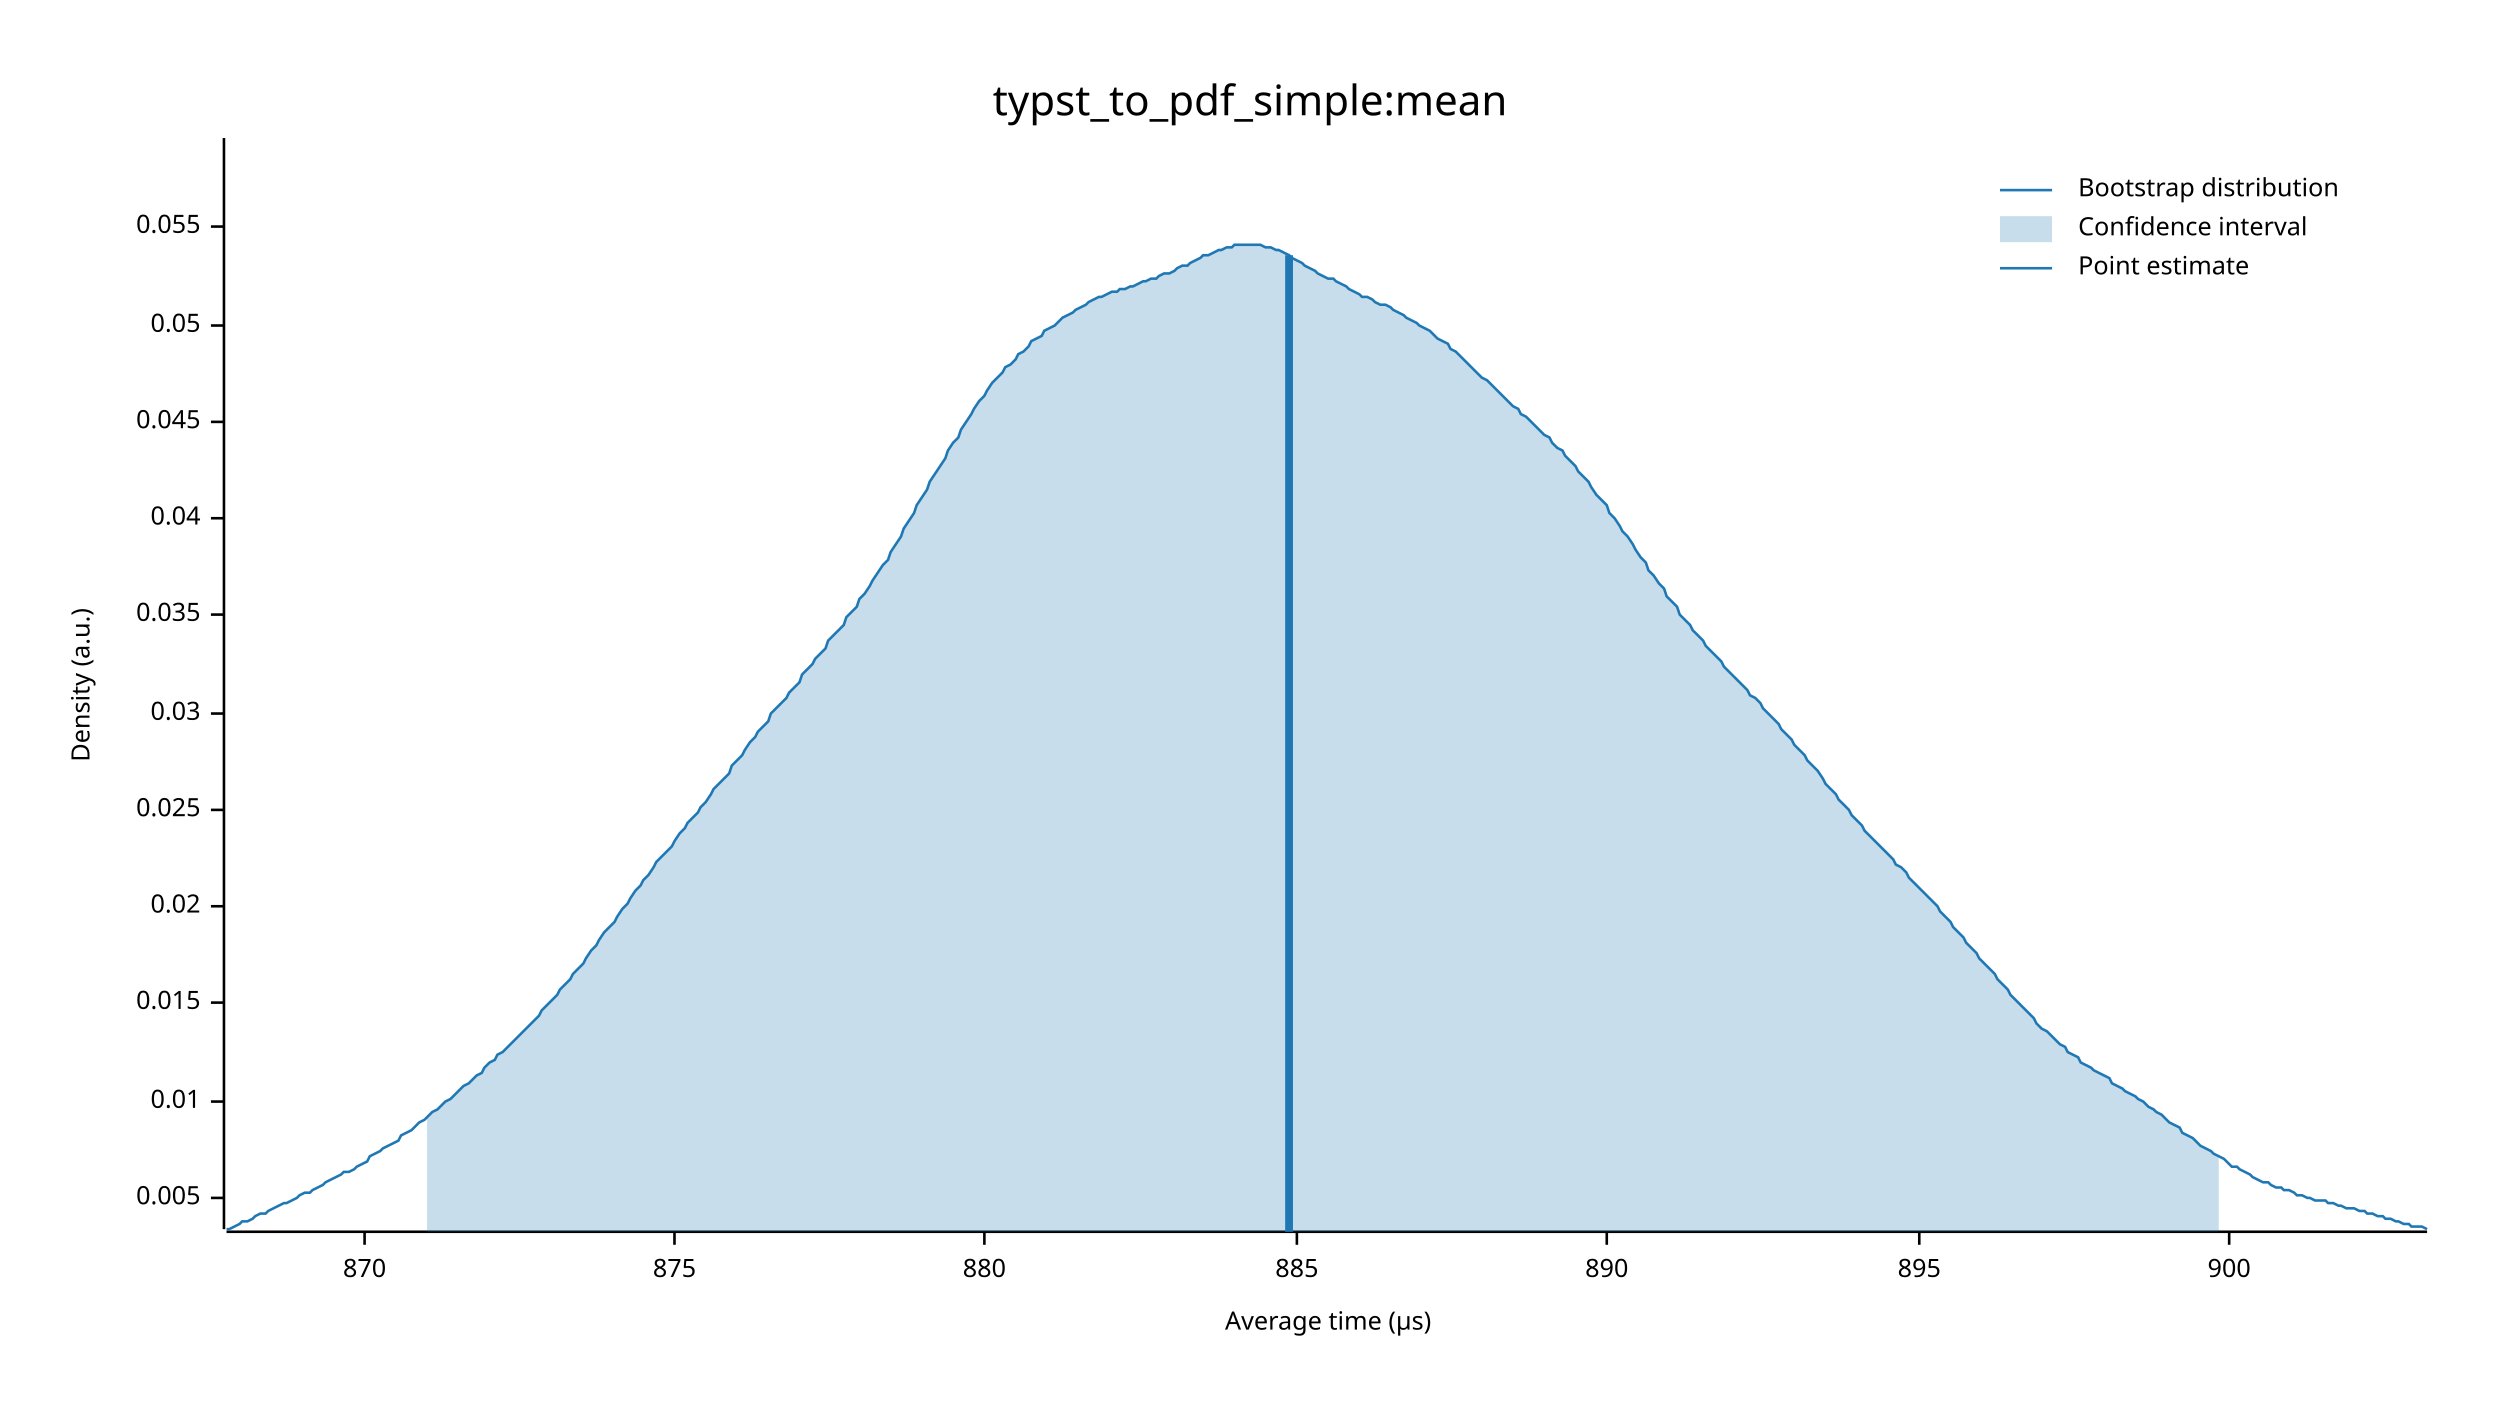
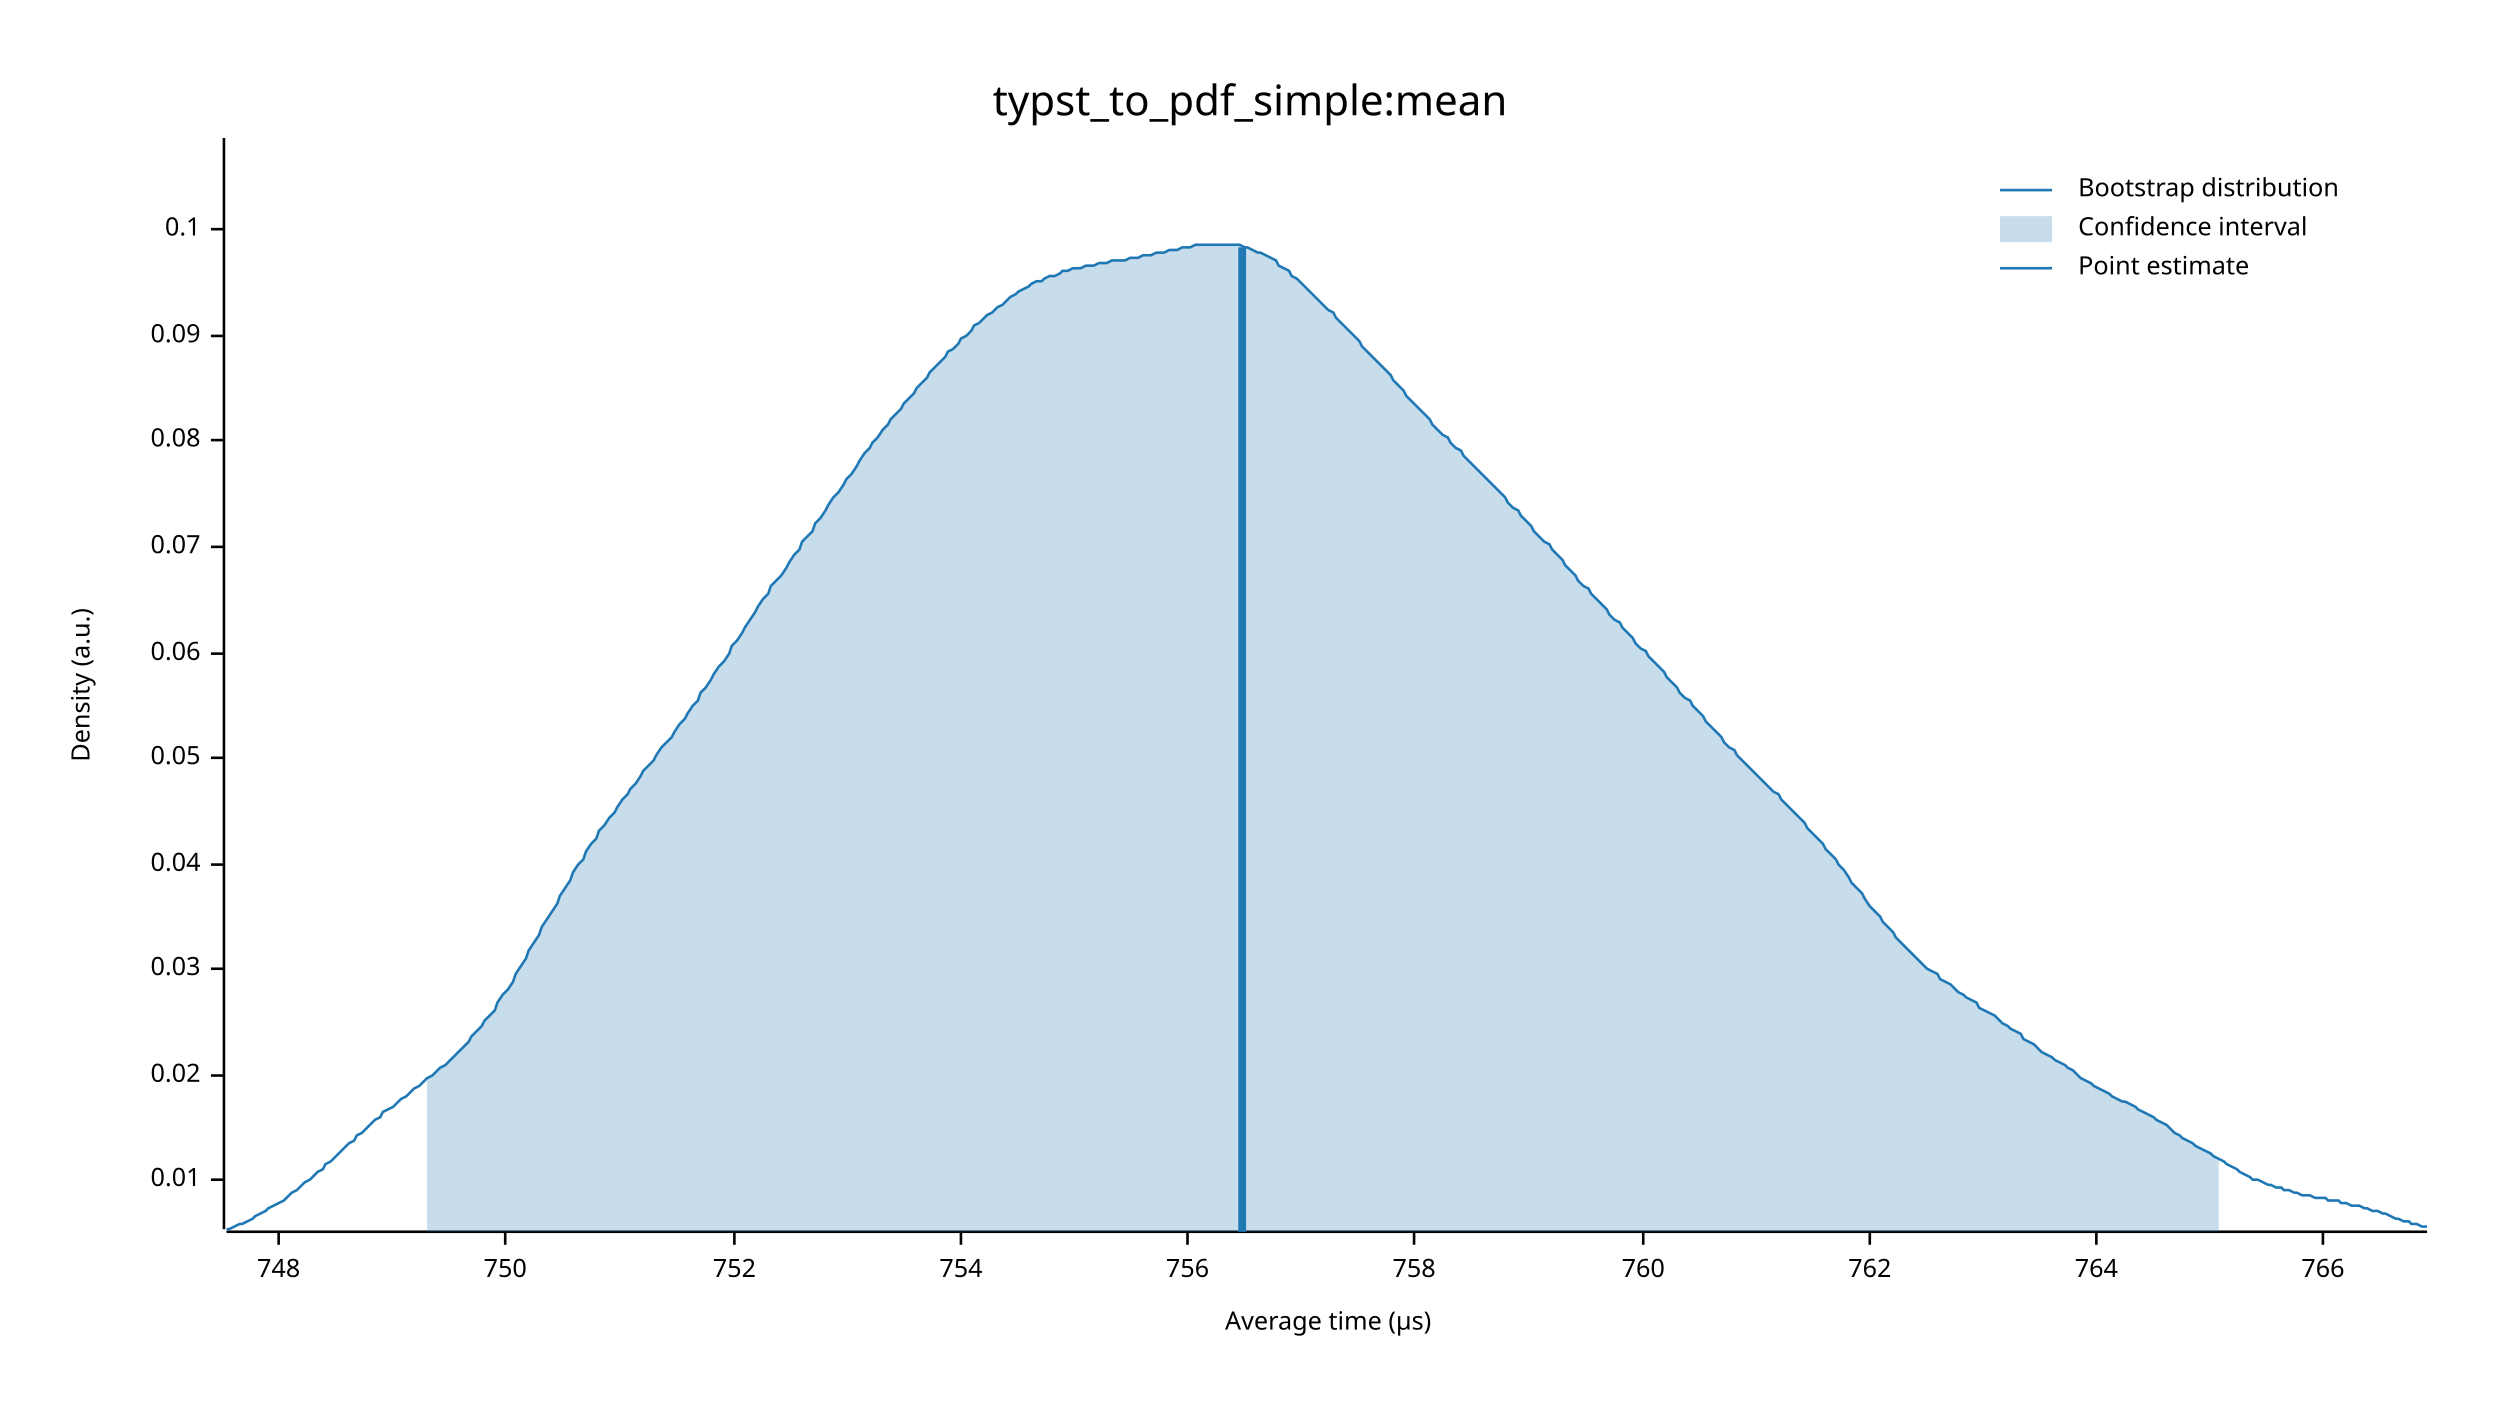
<svg xmlns="http://www.w3.org/2000/svg" width="960" height="540" viewBox="0 0 960 540">
  <text x="480" y="32" dy="0.76em" text-anchor="middle" font-family="sans-serif" font-size="16.129" opacity="1" fill="#000000">
typst_to_pdf_simple:mean
</text>
  <text x="27" y="263" dy="0.76em" text-anchor="middle" font-family="sans-serif" font-size="9.677" opacity="1" fill="#000000" transform="rotate(270, 27, 263)">
Density (a.u.)
</text>
  <text x="510" y="513" dy="-0.5ex" text-anchor="middle" font-family="sans-serif" font-size="9.677" opacity="1" fill="#000000">
Average time (µs)
</text>
  <polyline fill="none" opacity="1" stroke="#000000" stroke-width="1" points="86,53 86,472 " />
-   <text x="77" y="460" dy="0.5ex" text-anchor="end" font-family="sans-serif" font-size="9.677" opacity="1" fill="#000000">
- 0.005
- </text>
-   <polyline fill="none" opacity="1" stroke="#000000" stroke-width="1" points="81,460 86,460 " />
-   <text x="77" y="423" dy="0.5ex" text-anchor="end" font-family="sans-serif" font-size="9.677" opacity="1" fill="#000000">
+   <text x="77" y="453" dy="0.5ex" text-anchor="end" font-family="sans-serif" font-size="9.677" opacity="1" fill="#000000">
0.01
</text>
-   <polyline fill="none" opacity="1" stroke="#000000" stroke-width="1" points="81,423 86,423 " />
-   <text x="77" y="385" dy="0.5ex" text-anchor="end" font-family="sans-serif" font-size="9.677" opacity="1" fill="#000000">
- 0.015
- </text>
-   <polyline fill="none" opacity="1" stroke="#000000" stroke-width="1" points="81,385 86,385 " />
-   <text x="77" y="348" dy="0.5ex" text-anchor="end" font-family="sans-serif" font-size="9.677" opacity="1" fill="#000000">
+   <polyline fill="none" opacity="1" stroke="#000000" stroke-width="1" points="81,453 86,453 " />
+   <text x="77" y="413" dy="0.5ex" text-anchor="end" font-family="sans-serif" font-size="9.677" opacity="1" fill="#000000">
0.02
</text>
-   <polyline fill="none" opacity="1" stroke="#000000" stroke-width="1" points="81,348 86,348 " />
-   <text x="77" y="311" dy="0.5ex" text-anchor="end" font-family="sans-serif" font-size="9.677" opacity="1" fill="#000000">
- 0.025
- </text>
-   <polyline fill="none" opacity="1" stroke="#000000" stroke-width="1" points="81,311 86,311 " />
-   <text x="77" y="274" dy="0.5ex" text-anchor="end" font-family="sans-serif" font-size="9.677" opacity="1" fill="#000000">
+   <polyline fill="none" opacity="1" stroke="#000000" stroke-width="1" points="81,413 86,413 " />
+   <text x="77" y="372" dy="0.5ex" text-anchor="end" font-family="sans-serif" font-size="9.677" opacity="1" fill="#000000">
0.03
</text>
-   <polyline fill="none" opacity="1" stroke="#000000" stroke-width="1" points="81,274 86,274 " />
-   <text x="77" y="236" dy="0.5ex" text-anchor="end" font-family="sans-serif" font-size="9.677" opacity="1" fill="#000000">
- 0.035
- </text>
-   <polyline fill="none" opacity="1" stroke="#000000" stroke-width="1" points="81,236 86,236 " />
-   <text x="77" y="199" dy="0.5ex" text-anchor="end" font-family="sans-serif" font-size="9.677" opacity="1" fill="#000000">
+   <polyline fill="none" opacity="1" stroke="#000000" stroke-width="1" points="81,372 86,372 " />
+   <text x="77" y="332" dy="0.5ex" text-anchor="end" font-family="sans-serif" font-size="9.677" opacity="1" fill="#000000">
0.04
</text>
-   <polyline fill="none" opacity="1" stroke="#000000" stroke-width="1" points="81,199 86,199 " />
-   <text x="77" y="162" dy="0.5ex" text-anchor="end" font-family="sans-serif" font-size="9.677" opacity="1" fill="#000000">
- 0.045
- </text>
-   <polyline fill="none" opacity="1" stroke="#000000" stroke-width="1" points="81,162 86,162 " />
-   <text x="77" y="125" dy="0.5ex" text-anchor="end" font-family="sans-serif" font-size="9.677" opacity="1" fill="#000000">
+   <polyline fill="none" opacity="1" stroke="#000000" stroke-width="1" points="81,332 86,332 " />
+   <text x="77" y="291" dy="0.5ex" text-anchor="end" font-family="sans-serif" font-size="9.677" opacity="1" fill="#000000">
0.05
</text>
-   <polyline fill="none" opacity="1" stroke="#000000" stroke-width="1" points="81,125 86,125 " />
-   <text x="77" y="87" dy="0.5ex" text-anchor="end" font-family="sans-serif" font-size="9.677" opacity="1" fill="#000000">
- 0.055
+   <polyline fill="none" opacity="1" stroke="#000000" stroke-width="1" points="81,291 86,291 " />
+   <text x="77" y="251" dy="0.5ex" text-anchor="end" font-family="sans-serif" font-size="9.677" opacity="1" fill="#000000">
+ 0.06
</text>
-   <polyline fill="none" opacity="1" stroke="#000000" stroke-width="1" points="81,87 86,87 " />
+   <polyline fill="none" opacity="1" stroke="#000000" stroke-width="1" points="81,251 86,251 " />
+   <text x="77" y="210" dy="0.5ex" text-anchor="end" font-family="sans-serif" font-size="9.677" opacity="1" fill="#000000">
+ 0.07
+ </text>
+   <polyline fill="none" opacity="1" stroke="#000000" stroke-width="1" points="81,210 86,210 " />
+   <text x="77" y="169" dy="0.5ex" text-anchor="end" font-family="sans-serif" font-size="9.677" opacity="1" fill="#000000">
+ 0.08
+ </text>
+   <polyline fill="none" opacity="1" stroke="#000000" stroke-width="1" points="81,169 86,169 " />
+   <text x="77" y="129" dy="0.5ex" text-anchor="end" font-family="sans-serif" font-size="9.677" opacity="1" fill="#000000">
+ 0.09
+ </text>
+   <polyline fill="none" opacity="1" stroke="#000000" stroke-width="1" points="81,129 86,129 " />
+   <text x="77" y="88" dy="0.5ex" text-anchor="end" font-family="sans-serif" font-size="9.677" opacity="1" fill="#000000">
+ 0.1
+ </text>
+   <polyline fill="none" opacity="1" stroke="#000000" stroke-width="1" points="81,88 86,88 " />
  <polyline fill="none" opacity="1" stroke="#000000" stroke-width="1" points="87,473 932,473 " />
-   <text x="140" y="483" dy="0.76em" text-anchor="middle" font-family="sans-serif" font-size="9.677" opacity="1" fill="#000000">
- 870
+   <text x="107" y="483" dy="0.76em" text-anchor="middle" font-family="sans-serif" font-size="9.677" opacity="1" fill="#000000">
+ 748
</text>
-   <polyline fill="none" opacity="1" stroke="#000000" stroke-width="1" points="140,473 140,478 " />
-   <text x="259" y="483" dy="0.76em" text-anchor="middle" font-family="sans-serif" font-size="9.677" opacity="1" fill="#000000">
- 875
+   <polyline fill="none" opacity="1" stroke="#000000" stroke-width="1" points="107,473 107,478 " />
+   <text x="194" y="483" dy="0.76em" text-anchor="middle" font-family="sans-serif" font-size="9.677" opacity="1" fill="#000000">
+ 750
</text>
-   <polyline fill="none" opacity="1" stroke="#000000" stroke-width="1" points="259,473 259,478 " />
-   <text x="378" y="483" dy="0.76em" text-anchor="middle" font-family="sans-serif" font-size="9.677" opacity="1" fill="#000000">
- 880
+   <polyline fill="none" opacity="1" stroke="#000000" stroke-width="1" points="194,473 194,478 " />
+   <text x="282" y="483" dy="0.76em" text-anchor="middle" font-family="sans-serif" font-size="9.677" opacity="1" fill="#000000">
+ 752
</text>
-   <polyline fill="none" opacity="1" stroke="#000000" stroke-width="1" points="378,473 378,478 " />
-   <text x="498" y="483" dy="0.76em" text-anchor="middle" font-family="sans-serif" font-size="9.677" opacity="1" fill="#000000">
- 885
+   <polyline fill="none" opacity="1" stroke="#000000" stroke-width="1" points="282,473 282,478 " />
+   <text x="369" y="483" dy="0.76em" text-anchor="middle" font-family="sans-serif" font-size="9.677" opacity="1" fill="#000000">
+ 754
</text>
-   <polyline fill="none" opacity="1" stroke="#000000" stroke-width="1" points="498,473 498,478 " />
-   <text x="617" y="483" dy="0.76em" text-anchor="middle" font-family="sans-serif" font-size="9.677" opacity="1" fill="#000000">
- 890
+   <polyline fill="none" opacity="1" stroke="#000000" stroke-width="1" points="369,473 369,478 " />
+   <text x="456" y="483" dy="0.76em" text-anchor="middle" font-family="sans-serif" font-size="9.677" opacity="1" fill="#000000">
+ 756
</text>
-   <polyline fill="none" opacity="1" stroke="#000000" stroke-width="1" points="617,473 617,478 " />
-   <text x="737" y="483" dy="0.76em" text-anchor="middle" font-family="sans-serif" font-size="9.677" opacity="1" fill="#000000">
- 895
+   <polyline fill="none" opacity="1" stroke="#000000" stroke-width="1" points="456,473 456,478 " />
+   <text x="543" y="483" dy="0.76em" text-anchor="middle" font-family="sans-serif" font-size="9.677" opacity="1" fill="#000000">
+ 758
</text>
-   <polyline fill="none" opacity="1" stroke="#000000" stroke-width="1" points="737,473 737,478 " />
-   <text x="856" y="483" dy="0.76em" text-anchor="middle" font-family="sans-serif" font-size="9.677" opacity="1" fill="#000000">
- 900
+   <polyline fill="none" opacity="1" stroke="#000000" stroke-width="1" points="543,473 543,478 " />
+   <text x="631" y="483" dy="0.76em" text-anchor="middle" font-family="sans-serif" font-size="9.677" opacity="1" fill="#000000">
+ 760
</text>
-   <polyline fill="none" opacity="1" stroke="#000000" stroke-width="1" points="856,473 856,478 " />
-   <polyline fill="none" opacity="1" stroke="#1F78B4" stroke-width="1" points="87,472 88,472 90,471 92,470 93,469 95,469 97,468 98,467 100,466 102,466 103,465 105,464 107,463 109,462 110,462 112,461 114,460 115,459 117,458 119,458 120,457 122,456 124,455 125,454 127,453 129,452 131,451 132,450 134,450 136,449 137,448 139,447 141,446 142,444 144,443 146,442 147,441 149,440 151,439 153,438 154,436 156,435 158,434 159,433 161,431 163,430 164,429 166,427 168,426 169,425 171,423 173,422 175,420 176,419 178,417 180,416 181,415 183,413 185,412 186,410 188,408 190,407 191,405 193,404 195,402 197,400 198,399 200,397 202,395 203,394 205,392 207,390 208,388 210,386 212,384 214,382 215,380 217,378 219,376 220,374 222,372 224,370 225,368 227,365 229,363 230,361 232,358 234,356 236,354 237,352 239,349 241,347 242,345 244,342 246,340 247,338 249,336 251,333 252,331 254,329 256,327 258,325 259,323 261,320 263,318 264,316 266,314 268,312 269,310 271,308 273,305 274,303 276,301 278,299 280,297 281,294 283,292 285,290 286,288 288,285 290,283 291,281 293,279 295,277 296,274 298,272 300,270 302,268 303,266 305,264 307,262 308,259 310,257 312,255 313,253 315,251 317,249 318,246 320,244 322,242 324,240 325,237 327,235 329,233 330,230 332,228 334,225 335,223 337,220 339,217 341,215 342,212 344,209 346,206 347,203 349,200 351,197 352,194 354,191 356,188 357,185 359,182 361,179 363,176 364,173 366,170 368,168 369,165 371,162 373,159 374,157 376,154 378,152 379,150 381,147 383,145 385,143 386,141 388,140 390,138 391,136 393,135 395,133 396,131 398,130 400,129 401,127 403,126 405,125 407,123 408,122 410,121 412,120 413,119 415,118 417,117 418,116 420,115 422,114 423,114 425,113 427,112 429,112 430,111 432,111 434,110 435,110 437,109 439,108 440,108 442,107 444,107 445,106 447,105 449,105 451,104 452,103 454,102 456,102 457,101 459,100 461,99 462,98 464,98 466,97 468,96 469,96 471,95 473,95 474,94 476,94 478,94 479,94 481,94 483,94 484,94 486,95 488,95 490,96 491,96 493,97 495,98 496,99 498,100 500,101 501,102 503,103 505,104 506,105 508,106 510,107 512,107 513,108 515,109 517,110 518,111 520,112 522,113 523,114 525,114 527,115 528,116 530,117 532,117 534,118 535,119 537,120 539,121 540,122 542,123 544,124 545,125 547,126 549,127 550,128 552,130 554,131 556,132 557,134 559,135 561,137 562,138 564,140 566,142 567,143 569,145 571,146 573,148 574,149 576,151 578,153 579,154 581,156 583,157 584,159 586,160 588,162 589,163 591,165 593,167 595,168 596,170 598,172 600,173 601,175 603,177 605,179 606,181 608,183 610,185 611,187 613,190 615,192 617,194 618,197 620,199 622,202 623,204 625,206 627,209 628,211 630,214 632,216 633,219 635,221 637,224 639,226 640,229 642,231 644,233 645,236 647,238 649,240 650,242 652,244 654,246 655,248 657,250 659,252 661,254 662,256 664,258 666,260 667,261 669,263 671,265 672,267 674,268 676,270 677,272 679,274 681,276 683,278 684,280 686,282 688,284 689,286 691,288 693,290 694,292 696,294 698,296 700,299 701,301 703,303 705,305 706,307 708,309 710,311 711,313 713,315 715,317 716,319 718,321 720,323 722,325 723,326 725,328 727,330 728,332 730,333 732,335 733,337 735,339 737,341 738,342 740,344 742,346 744,348 745,350 747,352 749,354 750,356 752,358 754,360 755,362 757,364 759,366 760,368 762,370 764,372 766,374 767,376 769,378 771,380 772,382 774,384 776,386 777,387 779,389 781,391 782,393 784,395 786,396 788,398 789,399 791,401 793,402 794,404 796,405 798,406 799,408 801,409 803,410 804,411 806,412 808,413 810,414 811,416 813,417 815,418 816,419 818,420 820,421 821,422 823,423 825,425 827,426 828,427 830,428 832,430 833,431 835,432 837,433 838,435 840,436 842,437 843,438 845,440 847,441 849,442 850,443 852,444 854,445 855,446 857,448 859,448 860,449 862,450 864,451 865,452 867,453 869,454 871,454 872,455 874,456 876,456 877,457 879,457 881,458 882,459 884,459 886,460 887,460 889,461 891,461 893,461 894,462 896,462 898,463 899,463 901,464 903,464 904,464 906,465 908,465 909,466 911,466 913,467 915,467 916,468 918,468 920,469 921,469 923,470 925,470 926,471 928,471 930,471 932,472 " />
-   <polygon opacity="0.25" fill="#1F78B4" points="164,429 166,427 168,426 169,425 171,423 173,422 175,420 176,419 178,417 180,416 181,415 183,413 185,412 186,410 188,408 190,407 191,405 193,404 195,402 197,400 198,399 200,397 202,395 203,394 205,392 207,390 208,388 210,386 212,384 214,382 215,380 217,378 219,376 220,374 222,372 224,370 225,368 227,365 229,363 230,361 232,358 234,356 236,354 237,352 239,349 241,347 242,345 244,342 246,340 247,338 249,336 251,333 252,331 254,329 256,327 258,325 259,323 261,320 263,318 264,316 266,314 268,312 269,310 271,308 273,305 274,303 276,301 278,299 280,297 281,294 283,292 285,290 286,288 288,285 290,283 291,281 293,279 295,277 296,274 298,272 300,270 302,268 303,266 305,264 307,262 308,259 310,257 312,255 313,253 315,251 317,249 318,246 320,244 322,242 324,240 325,237 327,235 329,233 330,230 332,228 334,225 335,223 337,220 339,217 341,215 342,212 344,209 346,206 347,203 349,200 351,197 352,194 354,191 356,188 357,185 359,182 361,179 363,176 364,173 366,170 368,168 369,165 371,162 373,159 374,157 376,154 378,152 379,150 381,147 383,145 385,143 386,141 388,140 390,138 391,136 393,135 395,133 396,131 398,130 400,129 401,127 403,126 405,125 407,123 408,122 410,121 412,120 413,119 415,118 417,117 418,116 420,115 422,114 423,114 425,113 427,112 429,112 430,111 432,111 434,110 435,110 437,109 439,108 440,108 442,107 444,107 445,106 447,105 449,105 451,104 452,103 454,102 456,102 457,101 459,100 461,99 462,98 464,98 466,97 468,96 469,96 471,95 473,95 474,94 476,94 478,94 479,94 481,94 483,94 484,94 486,95 488,95 490,96 491,96 493,97 495,98 496,99 498,100 500,101 501,102 503,103 505,104 506,105 508,106 510,107 512,107 513,108 515,109 517,110 518,111 520,112 522,113 523,114 525,114 527,115 528,116 530,117 532,117 534,118 535,119 537,120 539,121 540,122 542,123 544,124 545,125 547,126 549,127 550,128 552,130 554,131 556,132 557,134 559,135 561,137 562,138 564,140 566,142 567,143 569,145 571,146 573,148 574,149 576,151 578,153 579,154 581,156 583,157 584,159 586,160 588,162 589,163 591,165 593,167 595,168 596,170 598,172 600,173 601,175 603,177 605,179 606,181 608,183 610,185 611,187 613,190 615,192 617,194 618,197 620,199 622,202 623,204 625,206 627,209 628,211 630,214 632,216 633,219 635,221 637,224 639,226 640,229 642,231 644,233 645,236 647,238 649,240 650,242 652,244 654,246 655,248 657,250 659,252 661,254 662,256 664,258 666,260 667,261 669,263 671,265 672,267 674,268 676,270 677,272 679,274 681,276 683,278 684,280 686,282 688,284 689,286 691,288 693,290 694,292 696,294 698,296 700,299 701,301 703,303 705,305 706,307 708,309 710,311 711,313 713,315 715,317 716,319 718,321 720,323 722,325 723,326 725,328 727,330 728,332 730,333 732,335 733,337 735,339 737,341 738,342 740,344 742,346 744,348 745,350 747,352 749,354 750,356 752,358 754,360 755,362 757,364 759,366 760,368 762,370 764,372 766,374 767,376 769,378 771,380 772,382 774,384 776,386 777,387 779,389 781,391 782,393 784,395 786,396 788,398 789,399 791,401 793,402 794,404 796,405 798,406 799,408 801,409 803,410 804,411 806,412 808,413 810,414 811,416 813,417 815,418 816,419 818,420 820,421 821,422 823,423 825,425 827,426 828,427 830,428 832,430 833,431 835,432 837,433 838,435 840,436 842,437 843,438 845,440 847,441 849,442 850,443 852,444 852,473 164,473 " />
-   <polyline fill="none" opacity="1" stroke="#1F78B4" stroke-width="3" points="495,473 495,98 " />
+   <polyline fill="none" opacity="1" stroke="#000000" stroke-width="1" points="631,473 631,478 " />
+   <text x="718" y="483" dy="0.76em" text-anchor="middle" font-family="sans-serif" font-size="9.677" opacity="1" fill="#000000">
+ 762
+ </text>
+   <polyline fill="none" opacity="1" stroke="#000000" stroke-width="1" points="718,473 718,478 " />
+   <text x="805" y="483" dy="0.76em" text-anchor="middle" font-family="sans-serif" font-size="9.677" opacity="1" fill="#000000">
+ 764
+ </text>
+   <polyline fill="none" opacity="1" stroke="#000000" stroke-width="1" points="805,473 805,478 " />
+   <text x="892" y="483" dy="0.76em" text-anchor="middle" font-family="sans-serif" font-size="9.677" opacity="1" fill="#000000">
+ 766
+ </text>
+   <polyline fill="none" opacity="1" stroke="#000000" stroke-width="1" points="892,473 892,478 " />
+   <polyline fill="none" opacity="1" stroke="#1F78B4" stroke-width="1" points="87,472 88,472 90,471 92,470 93,470 95,469 97,468 98,467 100,466 102,465 103,464 105,463 107,462 109,461 110,460 112,458 114,457 115,456 117,454 119,453 120,452 122,450 124,449 125,447 127,446 129,444 131,442 132,441 134,439 136,438 137,436 139,435 141,433 142,432 144,430 146,429 147,427 149,426 151,425 153,423 154,422 156,421 158,419 159,418 161,417 163,415 164,414 166,413 168,411 169,410 171,409 173,407 175,405 176,404 178,402 180,400 181,398 183,396 185,394 186,392 188,390 190,388 191,385 193,382 195,380 197,377 198,374 200,371 202,368 203,365 205,362 207,359 208,356 210,353 212,350 214,347 215,344 217,341 219,338 220,335 222,332 224,330 225,327 227,324 229,322 230,319 232,317 234,314 236,312 237,310 239,307 241,305 242,303 244,301 246,298 247,296 249,294 251,292 252,290 254,287 256,285 258,283 259,281 261,278 263,276 264,274 266,271 268,269 269,266 271,264 273,261 274,259 276,256 278,254 280,251 281,248 283,246 285,243 286,241 288,238 290,235 291,233 293,230 295,228 296,225 298,223 300,221 302,218 303,216 305,213 307,211 308,208 310,206 312,204 313,201 315,199 317,196 318,194 320,191 322,189 324,186 325,184 327,182 329,179 330,177 332,174 334,172 335,170 337,168 339,165 341,163 342,161 344,159 346,157 347,155 349,153 351,151 352,149 354,147 356,145 357,143 359,141 361,139 363,137 364,135 366,134 368,132 369,130 371,129 373,127 374,125 376,124 378,122 379,121 381,120 383,118 385,117 386,116 388,114 390,113 391,112 393,111 395,110 396,109 398,108 400,108 401,107 403,106 405,106 407,105 408,104 410,104 412,103 413,103 415,103 417,102 418,102 420,102 422,101 423,101 425,101 427,100 429,100 430,100 432,100 434,99 435,99 437,99 439,98 440,98 442,98 444,97 445,97 447,97 449,96 451,96 452,96 454,95 456,95 457,95 459,94 461,94 462,94 464,94 466,94 468,94 469,94 471,94 473,94 474,94 476,94 478,95 479,95 481,96 483,97 484,97 486,98 488,99 490,100 491,102 493,103 495,104 496,106 498,107 500,109 501,110 503,112 505,114 506,115 508,117 510,119 512,120 513,122 515,124 517,126 518,127 520,129 522,131 523,133 525,135 527,137 528,138 530,140 532,142 534,144 535,146 537,148 539,150 540,152 542,154 544,156 545,157 547,159 549,161 550,163 552,165 554,167 556,168 557,170 559,172 561,173 562,175 564,177 566,179 567,180 569,182 571,184 573,186 574,187 576,189 578,191 579,193 581,195 583,196 584,198 586,200 588,202 589,204 591,206 593,208 595,209 596,211 598,213 600,215 601,217 603,219 605,221 606,223 608,225 610,226 611,228 613,230 615,232 617,234 618,236 620,238 622,239 623,241 625,243 627,245 628,247 630,249 632,250 633,252 635,254 637,256 639,258 640,260 642,262 644,264 645,266 647,268 649,269 650,271 652,273 654,275 655,277 657,279 659,281 661,283 662,285 664,287 666,288 667,290 669,292 671,294 672,295 674,297 676,299 677,300 679,302 681,304 683,305 684,307 686,309 688,311 689,312 691,314 693,316 694,318 696,320 698,322 700,324 701,326 703,328 705,330 706,332 708,334 710,337 711,339 713,341 715,343 716,345 718,348 720,350 722,352 723,354 725,356 727,358 728,360 730,362 732,364 733,365 735,367 737,369 738,370 740,372 742,373 744,374 745,376 747,377 749,378 750,379 752,381 754,382 755,383 757,384 759,385 760,387 762,388 764,389 766,390 767,391 769,393 771,394 772,395 774,396 776,397 777,399 779,400 781,401 782,402 784,404 786,405 788,406 789,407 791,408 793,409 794,410 796,411 798,413 799,414 801,415 803,416 804,417 806,418 808,419 810,420 811,421 813,422 815,423 816,423 818,424 820,425 821,426 823,427 825,428 827,429 828,430 830,431 832,432 833,433 835,435 837,436 838,437 840,438 842,439 843,440 845,441 847,442 849,443 850,444 852,445 854,446 855,447 857,448 859,449 860,450 862,451 864,452 865,453 867,453 869,454 871,455 872,455 874,456 876,456 877,457 879,457 881,458 882,458 884,459 886,459 887,459 889,460 891,460 893,460 894,461 896,461 898,461 899,462 901,462 903,463 904,463 906,463 908,464 909,464 911,465 913,465 915,466 916,466 918,467 920,468 921,468 923,469 925,469 926,470 928,470 930,471 932,471 " />
+   <polygon opacity="0.25" fill="#1F78B4" points="164,414 166,413 168,411 169,410 171,409 173,407 175,405 176,404 178,402 180,400 181,398 183,396 185,394 186,392 188,390 190,388 191,385 193,382 195,380 197,377 198,374 200,371 202,368 203,365 205,362 207,359 208,356 210,353 212,350 214,347 215,344 217,341 219,338 220,335 222,332 224,330 225,327 227,324 229,322 230,319 232,317 234,314 236,312 237,310 239,307 241,305 242,303 244,301 246,298 247,296 249,294 251,292 252,290 254,287 256,285 258,283 259,281 261,278 263,276 264,274 266,271 268,269 269,266 271,264 273,261 274,259 276,256 278,254 280,251 281,248 283,246 285,243 286,241 288,238 290,235 291,233 293,230 295,228 296,225 298,223 300,221 302,218 303,216 305,213 307,211 308,208 310,206 312,204 313,201 315,199 317,196 318,194 320,191 322,189 324,186 325,184 327,182 329,179 330,177 332,174 334,172 335,170 337,168 339,165 341,163 342,161 344,159 346,157 347,155 349,153 351,151 352,149 354,147 356,145 357,143 359,141 361,139 363,137 364,135 366,134 368,132 369,130 371,129 373,127 374,125 376,124 378,122 379,121 381,120 383,118 385,117 386,116 388,114 390,113 391,112 393,111 395,110 396,109 398,108 400,108 401,107 403,106 405,106 407,105 408,104 410,104 412,103 413,103 415,103 417,102 418,102 420,102 422,101 423,101 425,101 427,100 429,100 430,100 432,100 434,99 435,99 437,99 439,98 440,98 442,98 444,97 445,97 447,97 449,96 451,96 452,96 454,95 456,95 457,95 459,94 461,94 462,94 464,94 466,94 468,94 469,94 471,94 473,94 474,94 476,94 478,95 479,95 481,96 483,97 484,97 486,98 488,99 490,100 491,102 493,103 495,104 496,106 498,107 500,109 501,110 503,112 505,114 506,115 508,117 510,119 512,120 513,122 515,124 517,126 518,127 520,129 522,131 523,133 525,135 527,137 528,138 530,140 532,142 534,144 535,146 537,148 539,150 540,152 542,154 544,156 545,157 547,159 549,161 550,163 552,165 554,167 556,168 557,170 559,172 561,173 562,175 564,177 566,179 567,180 569,182 571,184 573,186 574,187 576,189 578,191 579,193 581,195 583,196 584,198 586,200 588,202 589,204 591,206 593,208 595,209 596,211 598,213 600,215 601,217 603,219 605,221 606,223 608,225 610,226 611,228 613,230 615,232 617,234 618,236 620,238 622,239 623,241 625,243 627,245 628,247 630,249 632,250 633,252 635,254 637,256 639,258 640,260 642,262 644,264 645,266 647,268 649,269 650,271 652,273 654,275 655,277 657,279 659,281 661,283 662,285 664,287 666,288 667,290 669,292 671,294 672,295 674,297 676,299 677,300 679,302 681,304 683,305 684,307 686,309 688,311 689,312 691,314 693,316 694,318 696,320 698,322 700,324 701,326 703,328 705,330 706,332 708,334 710,337 711,339 713,341 715,343 716,345 718,348 720,350 722,352 723,354 725,356 727,358 728,360 730,362 732,364 733,365 735,367 737,369 738,370 740,372 742,373 744,374 745,376 747,377 749,378 750,379 752,381 754,382 755,383 757,384 759,385 760,387 762,388 764,389 766,390 767,391 769,393 771,394 772,395 774,396 776,397 777,399 779,400 781,401 782,402 784,404 786,405 788,406 789,407 791,408 793,409 794,410 796,411 798,413 799,414 801,415 803,416 804,417 806,418 808,419 810,420 811,421 813,422 815,423 816,423 818,424 820,425 821,426 823,427 825,428 827,429 828,430 830,431 832,432 833,433 835,435 837,436 838,437 840,438 842,439 843,440 845,441 847,442 849,443 850,444 852,445 852,473 164,473 " />
+   <polyline fill="none" opacity="1" stroke="#1F78B4" stroke-width="3" points="477,473 477,95 " />
  <text x="798" y="68" dy="0.76em" text-anchor="start" font-family="sans-serif" font-size="9.677" opacity="1" fill="#000000">
Bootstrap distribution
</text>
  <text x="798" y="83" dy="0.76em" text-anchor="start" font-family="sans-serif" font-size="9.677" opacity="1" fill="#000000">
Confidence interval
</text>
  <text x="798" y="98" dy="0.76em" text-anchor="start" font-family="sans-serif" font-size="9.677" opacity="1" fill="#000000">
Point estimate
</text>
  <polyline fill="none" opacity="1" stroke="#1F78B4" stroke-width="1" points="768,73 788,73 " />
  <rect x="768" y="83" width="20" height="10" opacity="0.25" fill="#1F78B4" stroke="none" />
  <polyline fill="none" opacity="1" stroke="#1F78B4" stroke-width="1" points="768,103 788,103 " />
</svg>
